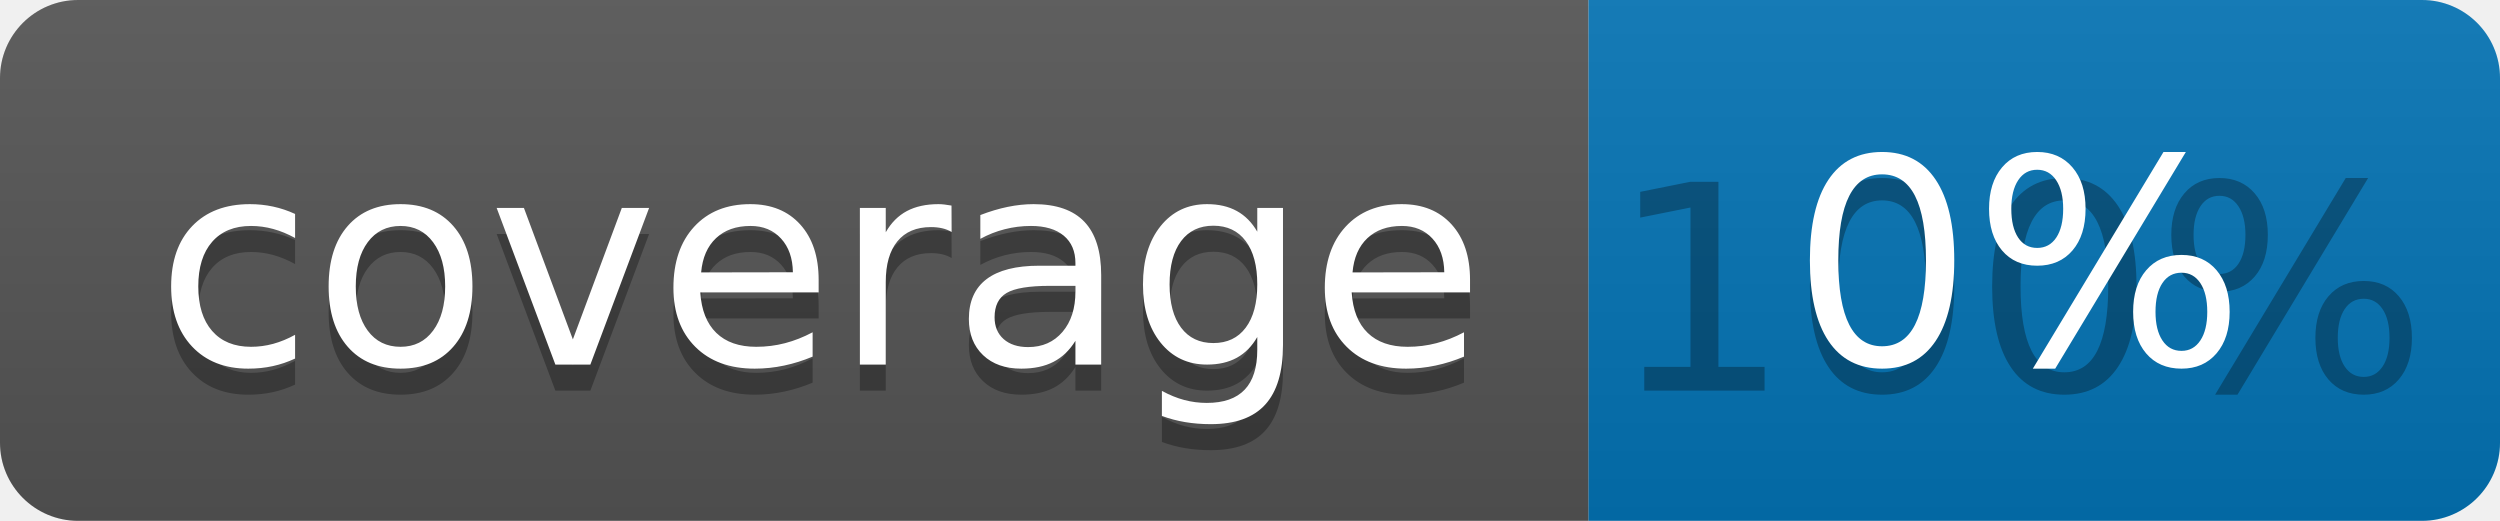
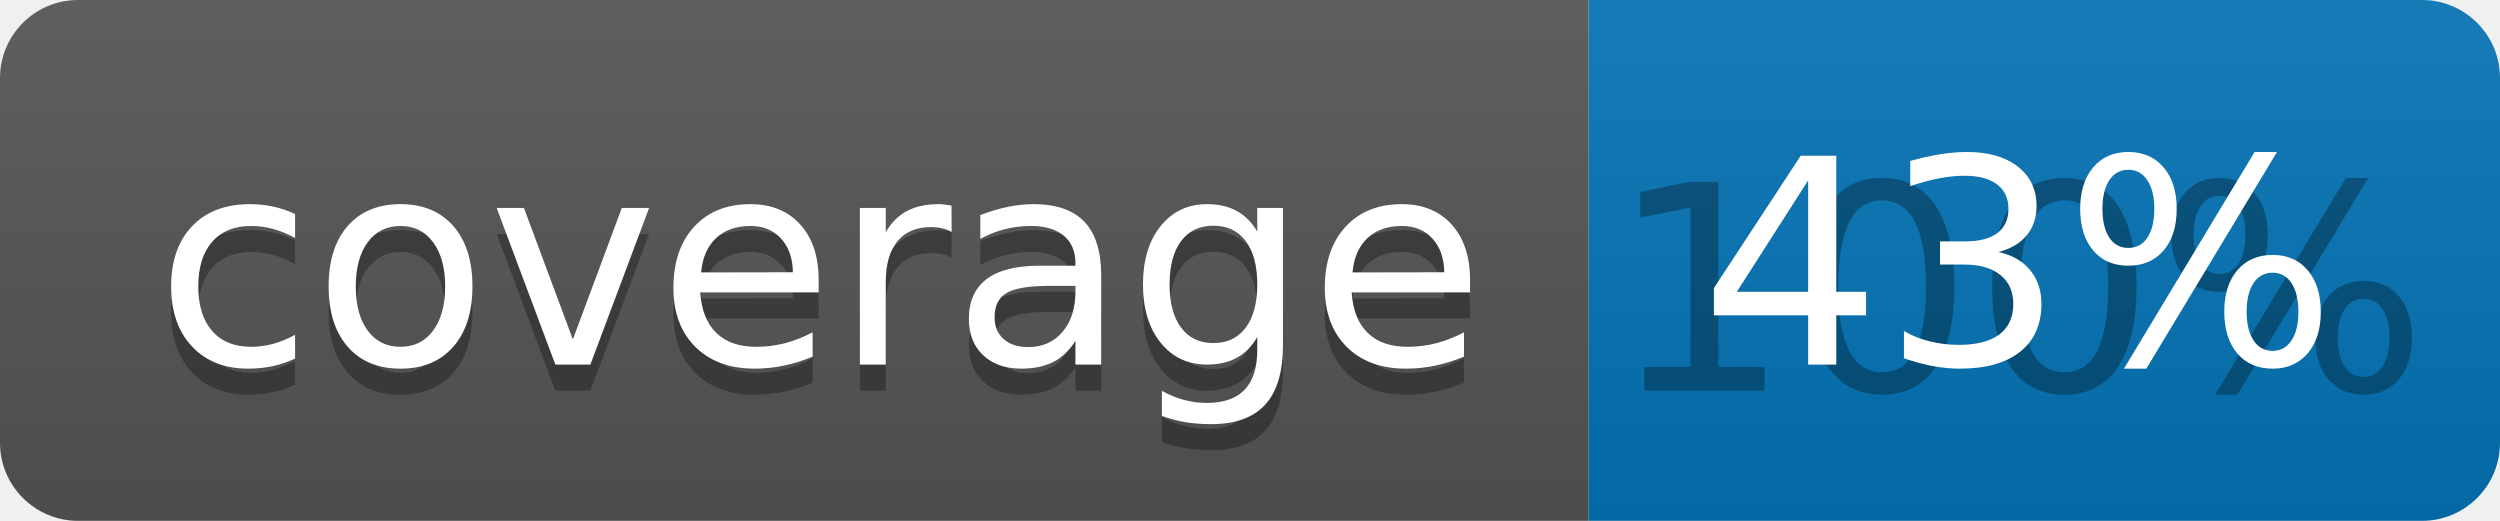
<svg xmlns="http://www.w3.org/2000/svg" width="96" height="20">
  <linearGradient id="b" x2="0" y2="100%">
    <stop offset="0" stop-color="#bbb" stop-opacity=".1" />
    <stop offset="1" stop-opacity=".1" />
  </linearGradient>
  <clipPath id="a">
    <rect width="96" height="20" rx="3" fill="#fff" />
  </clipPath>
  <g clip-path="url(#a)">
    <path fill="#555" d="M0 0h61v20H0z" />
    <path fill="#0374B5" d="M61 0h35v20H61z" />
    <path fill="url(#b)" d="M0 0h96v20H0z" />
  </g>
  <g fill="#fff" text-anchor="middle" font-family="DejaVu Sans,Verdana,Geneva,sans-serif" font-size="110">
    <text x="315" y="150" fill="#010101" fill-opacity=".3" transform="scale(.1)" textLength="510">coverage</text>
    <text x="315" y="140" transform="scale(.1)" textLength="510">coverage</text>
    <text x="775" y="150" fill="#010101" fill-opacity=".3" transform="scale(.1)" textLength="250">100%</text>
-     <text x="775" y="140" transform="scale(.1)" textLength="250">0%</text>
+     <text x="775" y="140" transform="scale(.1)" textLength="250">43%</text>
  </g>
</svg>
